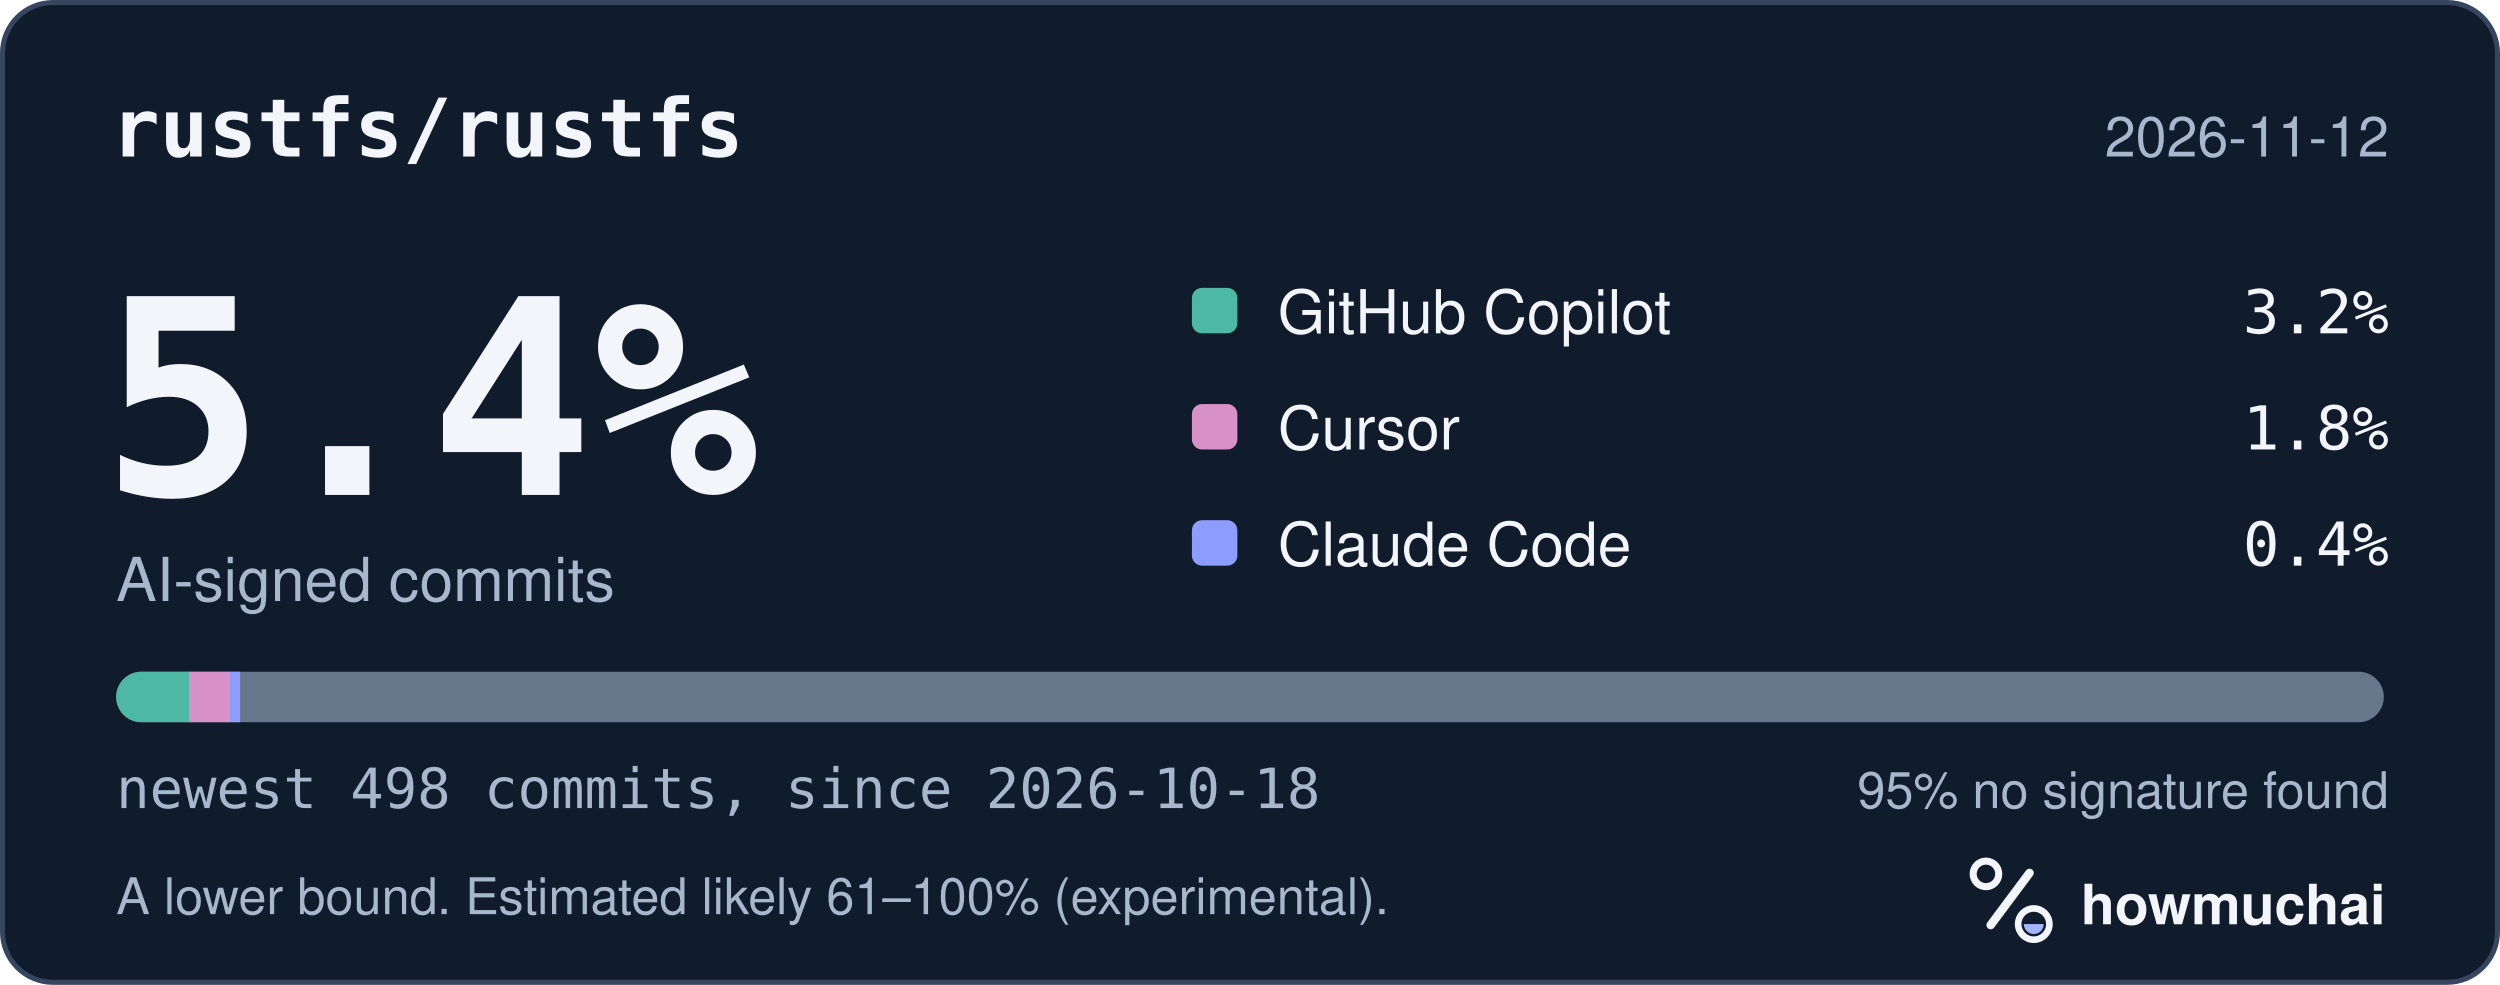
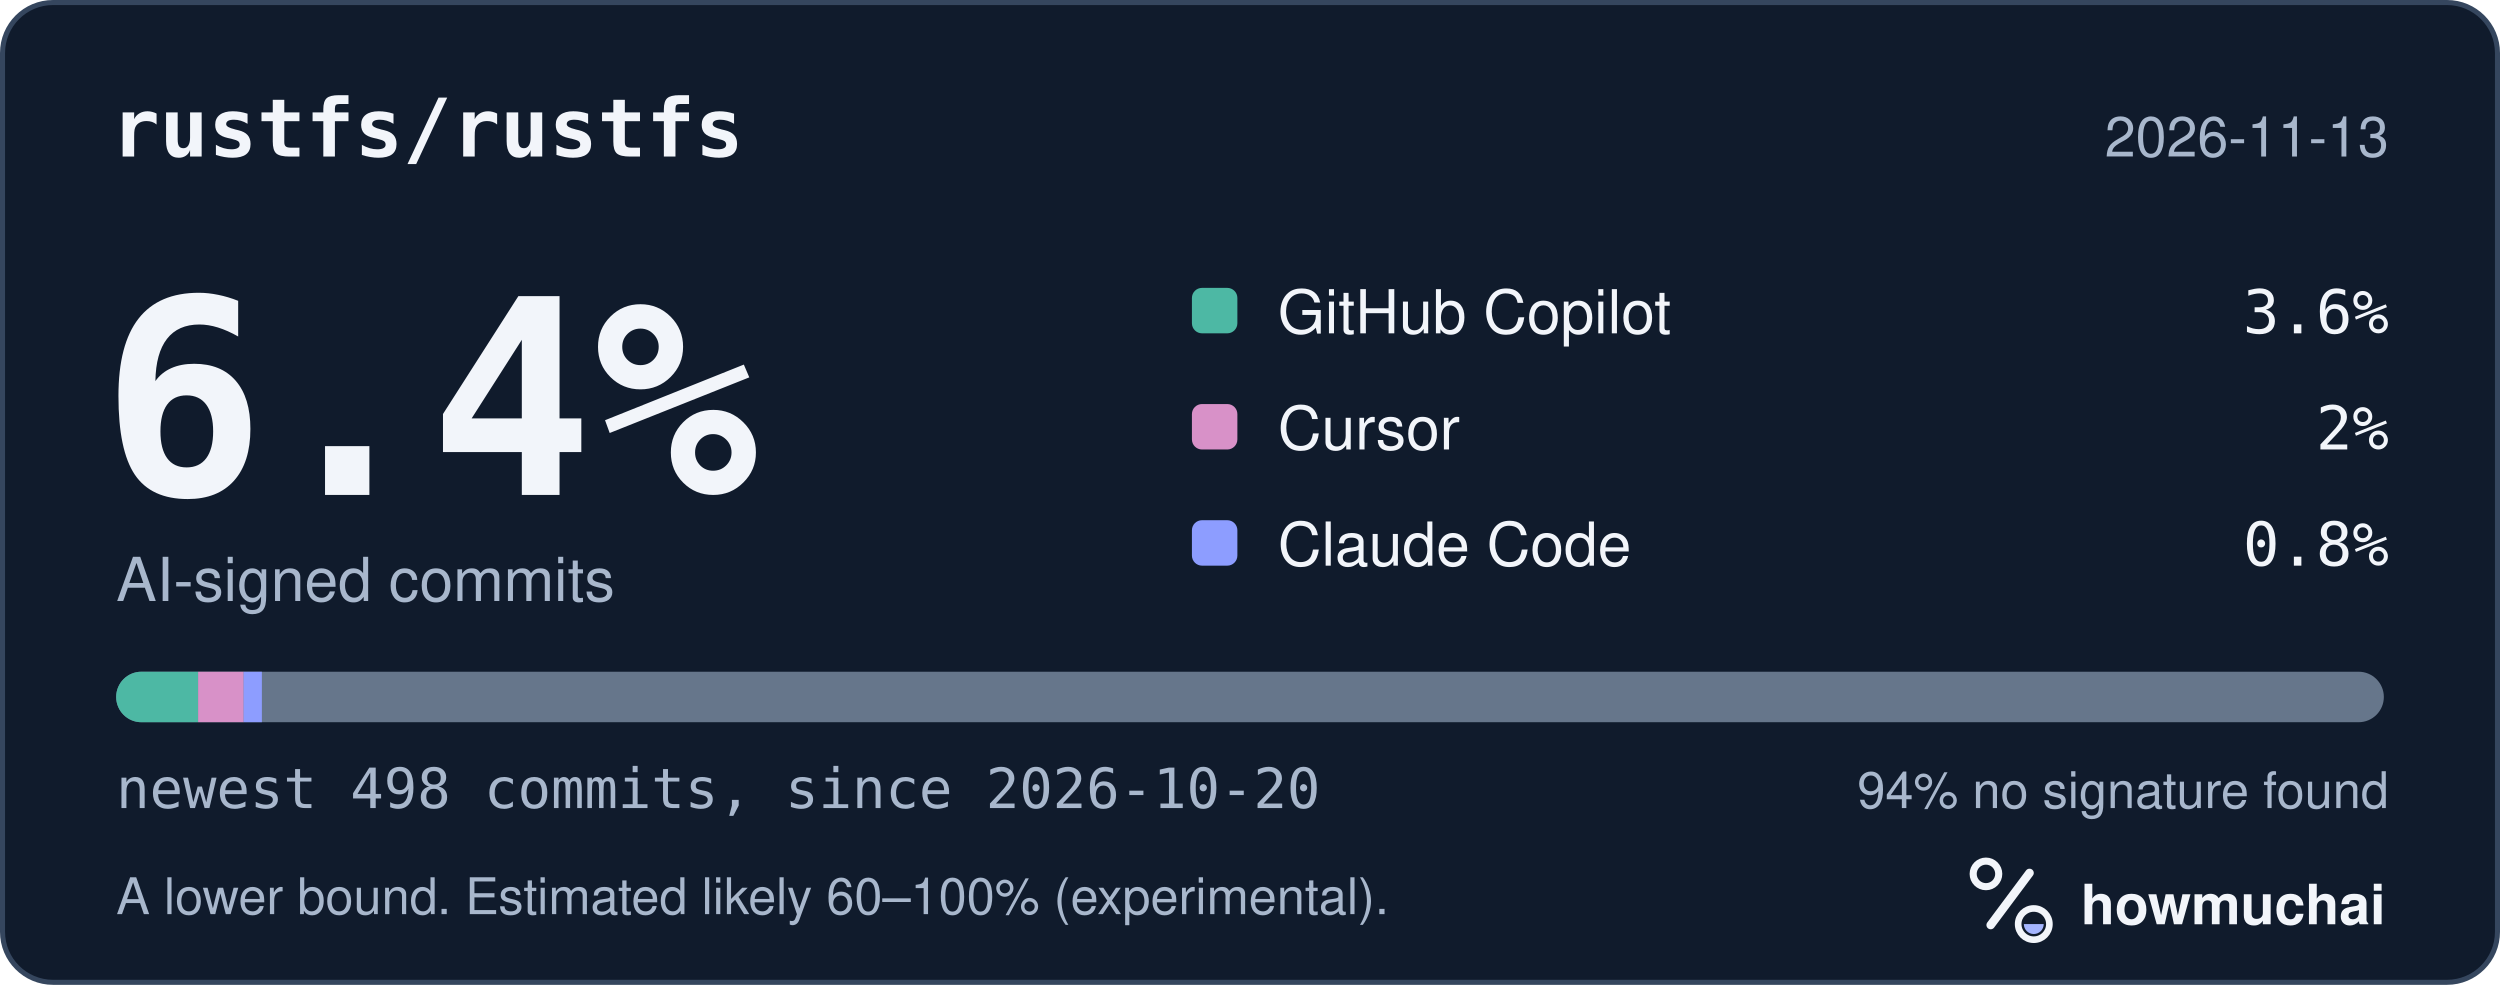
<svg xmlns="http://www.w3.org/2000/svg" width="495" height="195" viewBox="0 0 495 195" role="img" aria-labelledby="hm-t hm-d">
  <rect x="0.5" y="0.5" width="494" height="194" rx="10" fill="#101B2C" stroke="#35465E" />
  <text x="22" y="31" fill="#F2F5FA" font-family="ui-monospace, SF Mono, Menlo, Consolas, IBM Plex Mono, monospace" font-size="16" font-weight="600">rustfs/rustfs</text>
-   <text x="473" y="31" fill="#A8B7CC" font-family="-apple-system, BlinkMacSystemFont, Segoe UI, Helvetica, Arial, Fira Sans, sans-serif" font-size="11" text-anchor="end">2026-11-12</text>
-   <text x="20" y="98" fill="#F2F5FA" font-family="ui-monospace, SF Mono, Menlo, Consolas, IBM Plex Mono, monospace" font-size="54" font-weight="700">5.4%</text>
+   <text x="473" y="31" fill="#A8B7CC" font-family="-apple-system, BlinkMacSystemFont, Segoe UI, Helvetica, Arial, Fira Sans, sans-serif" font-size="11" text-anchor="end">2026-11-13</text>
+   <text x="20" y="98" fill="#F2F5FA" font-family="ui-monospace, SF Mono, Menlo, Consolas, IBM Plex Mono, monospace" font-size="54" font-weight="700">6.4%</text>
  <text x="23" y="119" fill="#A8B7CC" font-family="-apple-system, BlinkMacSystemFont, Segoe UI, Helvetica, Arial, Fira Sans, sans-serif" font-size="12">AI-signed commits</text>
  <rect x="236" y="57" width="9" height="9" rx="2" fill="#4DB8A4" />
  <text x="253" y="66" fill="#F2F5FA" font-family="-apple-system, BlinkMacSystemFont, Segoe UI, Helvetica, Arial, Fira Sans, sans-serif" font-size="12">GitHub Copilot</text>
-   <text x="473" y="66" fill="#F2F5FA" font-family="ui-monospace, SF Mono, Menlo, Consolas, IBM Plex Mono, monospace" font-size="12" text-anchor="end">3.2%</text>
+   <text x="473" y="66" fill="#F2F5FA" font-family="ui-monospace, SF Mono, Menlo, Consolas, IBM Plex Mono, monospace" font-size="12" text-anchor="end">3.6%</text>
  <rect x="236" y="80" width="9" height="9" rx="2" fill="#D891C8" />
  <text x="253" y="89" fill="#F2F5FA" font-family="-apple-system, BlinkMacSystemFont, Segoe UI, Helvetica, Arial, Fira Sans, sans-serif" font-size="12">Cursor</text>
-   <text x="473" y="89" fill="#F2F5FA" font-family="ui-monospace, SF Mono, Menlo, Consolas, IBM Plex Mono, monospace" font-size="12" text-anchor="end">1.8%</text>
+   <text x="473" y="89" fill="#F2F5FA" font-family="ui-monospace, SF Mono, Menlo, Consolas, IBM Plex Mono, monospace" font-size="12" text-anchor="end">2%</text>
  <rect x="236" y="103" width="9" height="9" rx="2" fill="#8D9DFF" />
  <text x="253" y="112" fill="#F2F5FA" font-family="-apple-system, BlinkMacSystemFont, Segoe UI, Helvetica, Arial, Fira Sans, sans-serif" font-size="12">Claude Code</text>
-   <text x="473" y="112" fill="#F2F5FA" font-family="ui-monospace, SF Mono, Menlo, Consolas, IBM Plex Mono, monospace" font-size="12" text-anchor="end">0.4%</text>
+   <text x="473" y="112" fill="#F2F5FA" font-family="ui-monospace, SF Mono, Menlo, Consolas, IBM Plex Mono, monospace" font-size="12" text-anchor="end">0.8%</text>
  <defs>
    <clipPath id="hm-bar">
      <rect x="23" y="133" width="449" height="10" rx="5" />
    </clipPath>
  </defs>
  <rect x="23" y="133" width="449" height="10" rx="5" fill="#66768B" />
  <g clip-path="url(#hm-bar)">
-     <rect x="23.00" y="133" width="14.43" height="10" fill="#4DB8A4" />
-     <rect x="37.43" y="133" width="8.11" height="10" fill="#D891C8" />
-     <rect x="45.54" y="133" width="2.00" height="10" fill="#8D9DFF" />
+     <rect x="23.00" y="133" width="16.23" height="10" fill="#4DB8A4" />
+     <rect x="39.23" y="133" width="9.02" height="10" fill="#D891C8" />
+     <rect x="48.24" y="133" width="3.61" height="10" fill="#8D9DFF" />
  </g>
-   <text x="23" y="160" fill="#A8B7CC" font-family="ui-monospace, SF Mono, Menlo, Consolas, IBM Plex Mono, monospace" font-size="11">newest 498 commits, since 2026-10-18</text>
-   <text x="473" y="160" fill="#A8B7CC" font-family="-apple-system, BlinkMacSystemFont, Segoe UI, Helvetica, Arial, Fira Sans, sans-serif" font-size="10" text-anchor="end">95% no signature found</text>
-   <text x="23" y="181" fill="#A8B7CC" font-family="-apple-system, BlinkMacSystemFont, Segoe UI, Helvetica, Arial, Fira Sans, sans-serif" font-size="10">A lower bound. Estimated likely 61–100% (experimental).</text>
+   <text x="23" y="160" fill="#A8B7CC" font-family="ui-monospace, SF Mono, Menlo, Consolas, IBM Plex Mono, monospace" font-size="11">newest 498 commits, since 2026-10-20</text>
+   <text x="473" y="160" fill="#A8B7CC" font-family="-apple-system, BlinkMacSystemFont, Segoe UI, Helvetica, Arial, Fira Sans, sans-serif" font-size="10" text-anchor="end">94% no signature found</text>
+   <text x="23" y="181" fill="#A8B7CC" font-family="-apple-system, BlinkMacSystemFont, Segoe UI, Helvetica, Arial, Fira Sans, sans-serif" font-size="10">A lower bound. Estimated likely 60–100% (experimental).</text>
  <g transform="translate(386 166) scale(0.046875)">
    <circle cx="154" cy="150" r="54" fill="none" stroke="#F2F5FA" stroke-width="30" />
    <path d="M174 366 338 146" fill="none" stroke="#F2F5FA" stroke-width="36" stroke-linecap="round" />
    <circle cx="356" cy="362" r="66" fill="none" stroke="#F2F5FA" stroke-width="28" />
    <path d="M314 362a42 42 0 0 0 84 0Z" fill="#A4B5FF" />
  </g>
  <text x="412" y="183" fill="#F2F5FA" font-family="-apple-system, BlinkMacSystemFont, Segoe UI, Helvetica, Arial, Fira Sans, sans-serif" font-size="11" font-weight="650">howmuchai</text>
</svg>
